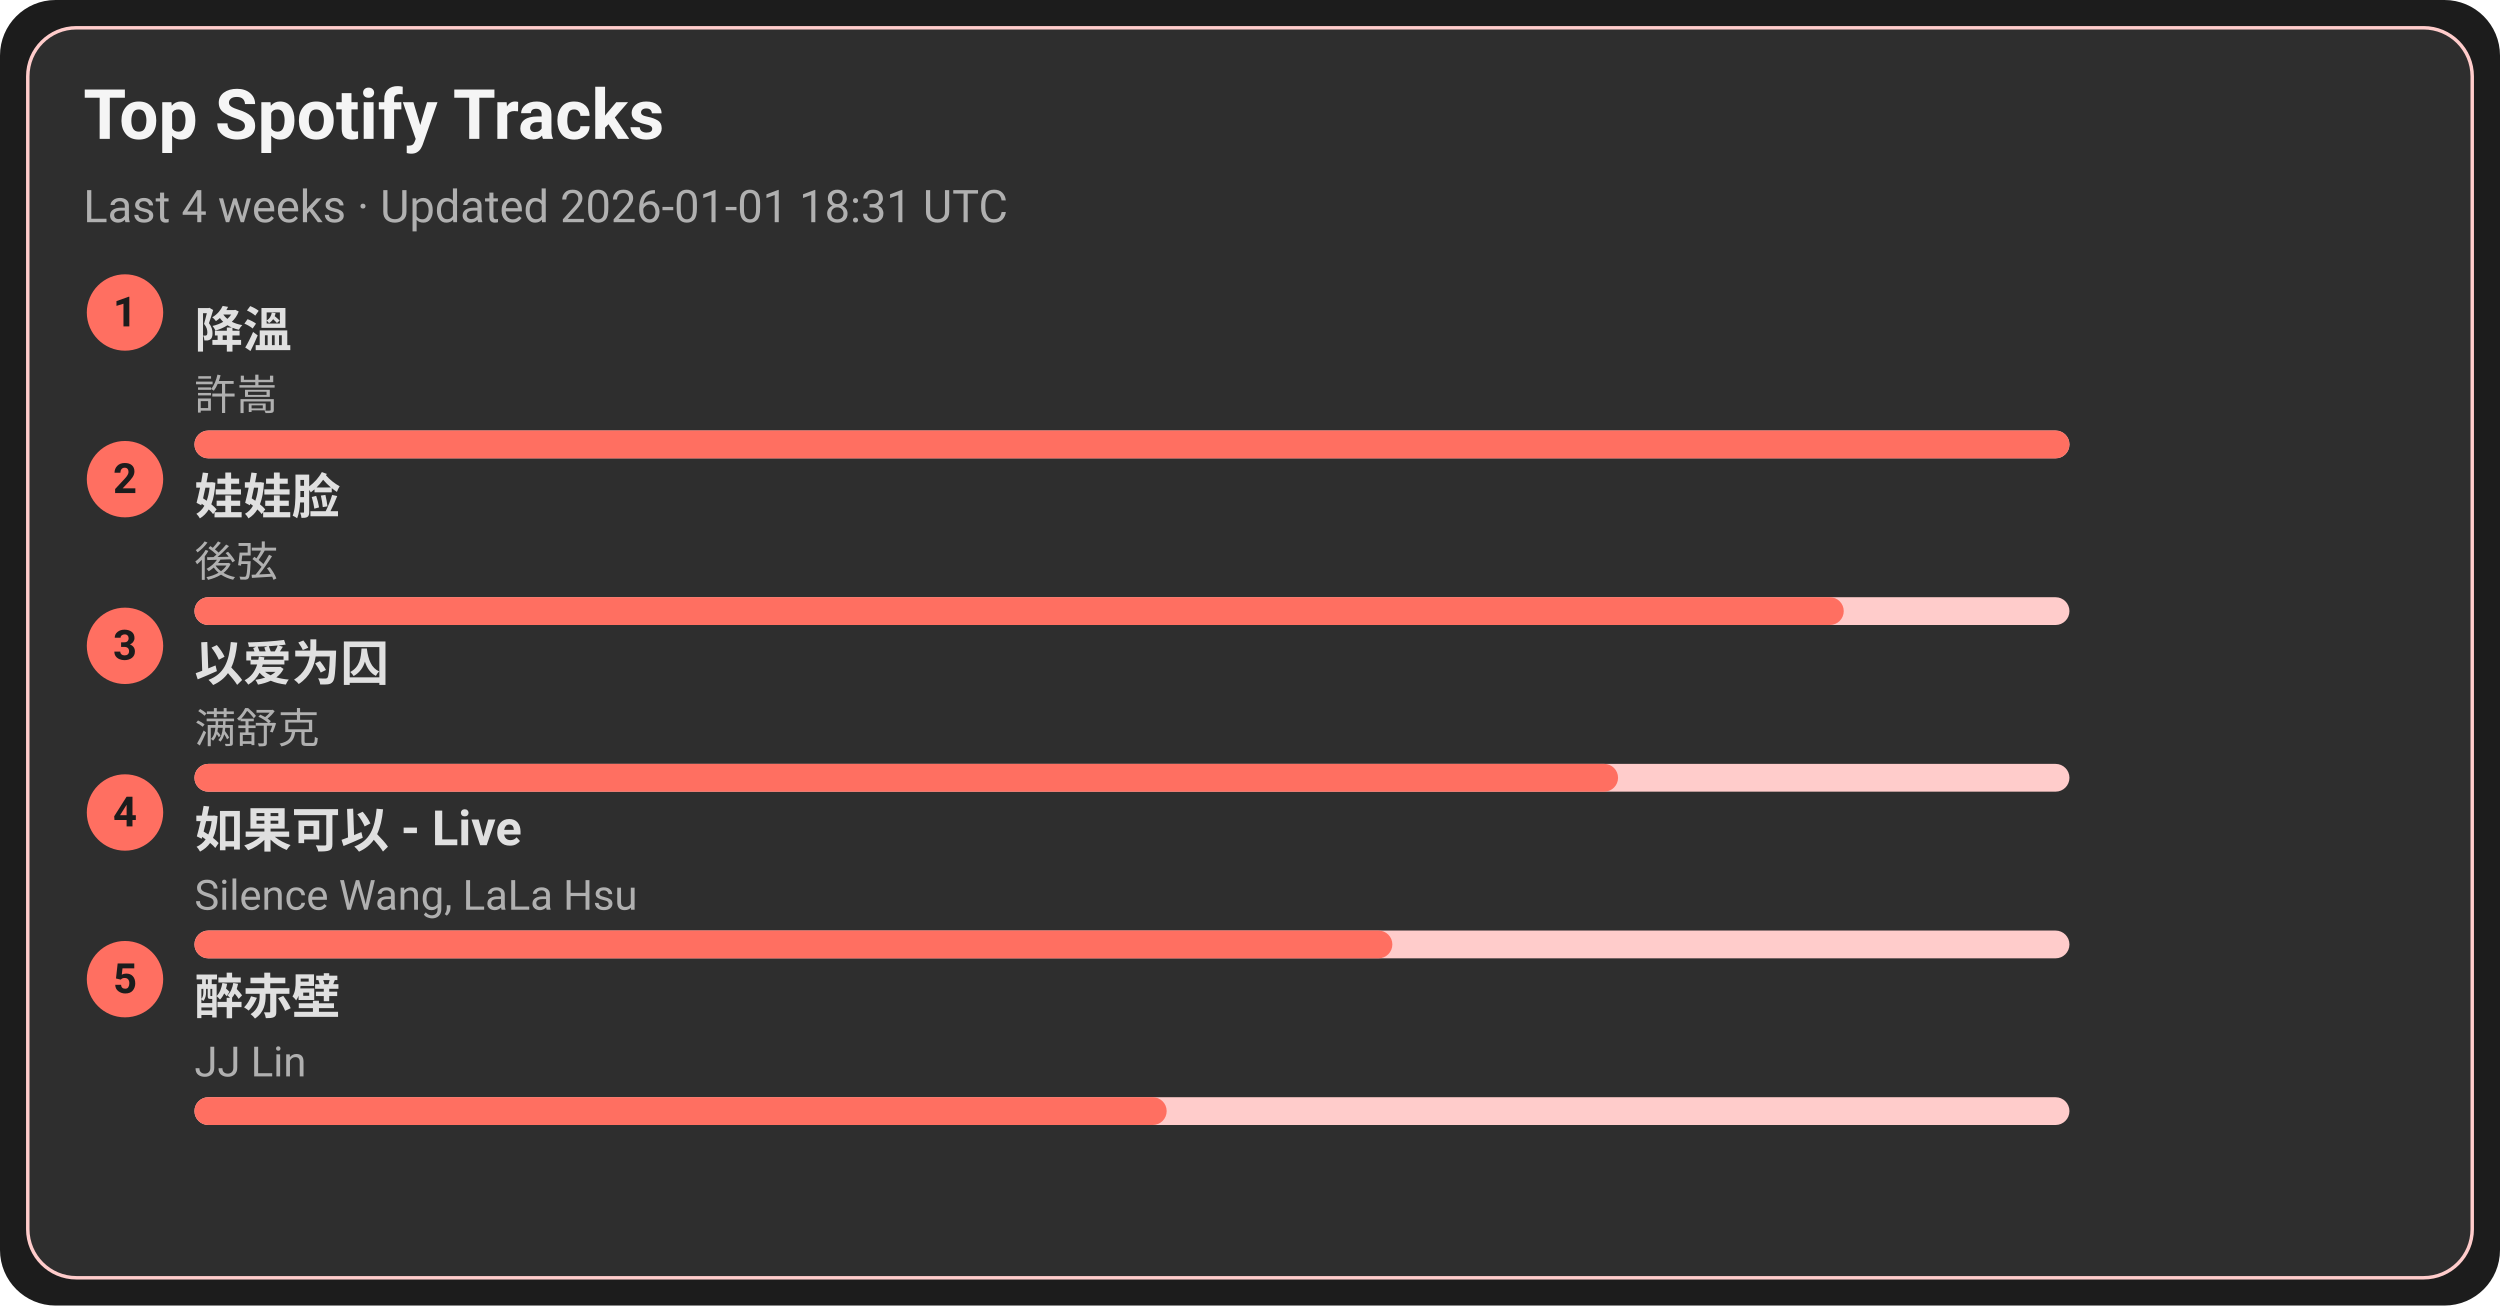
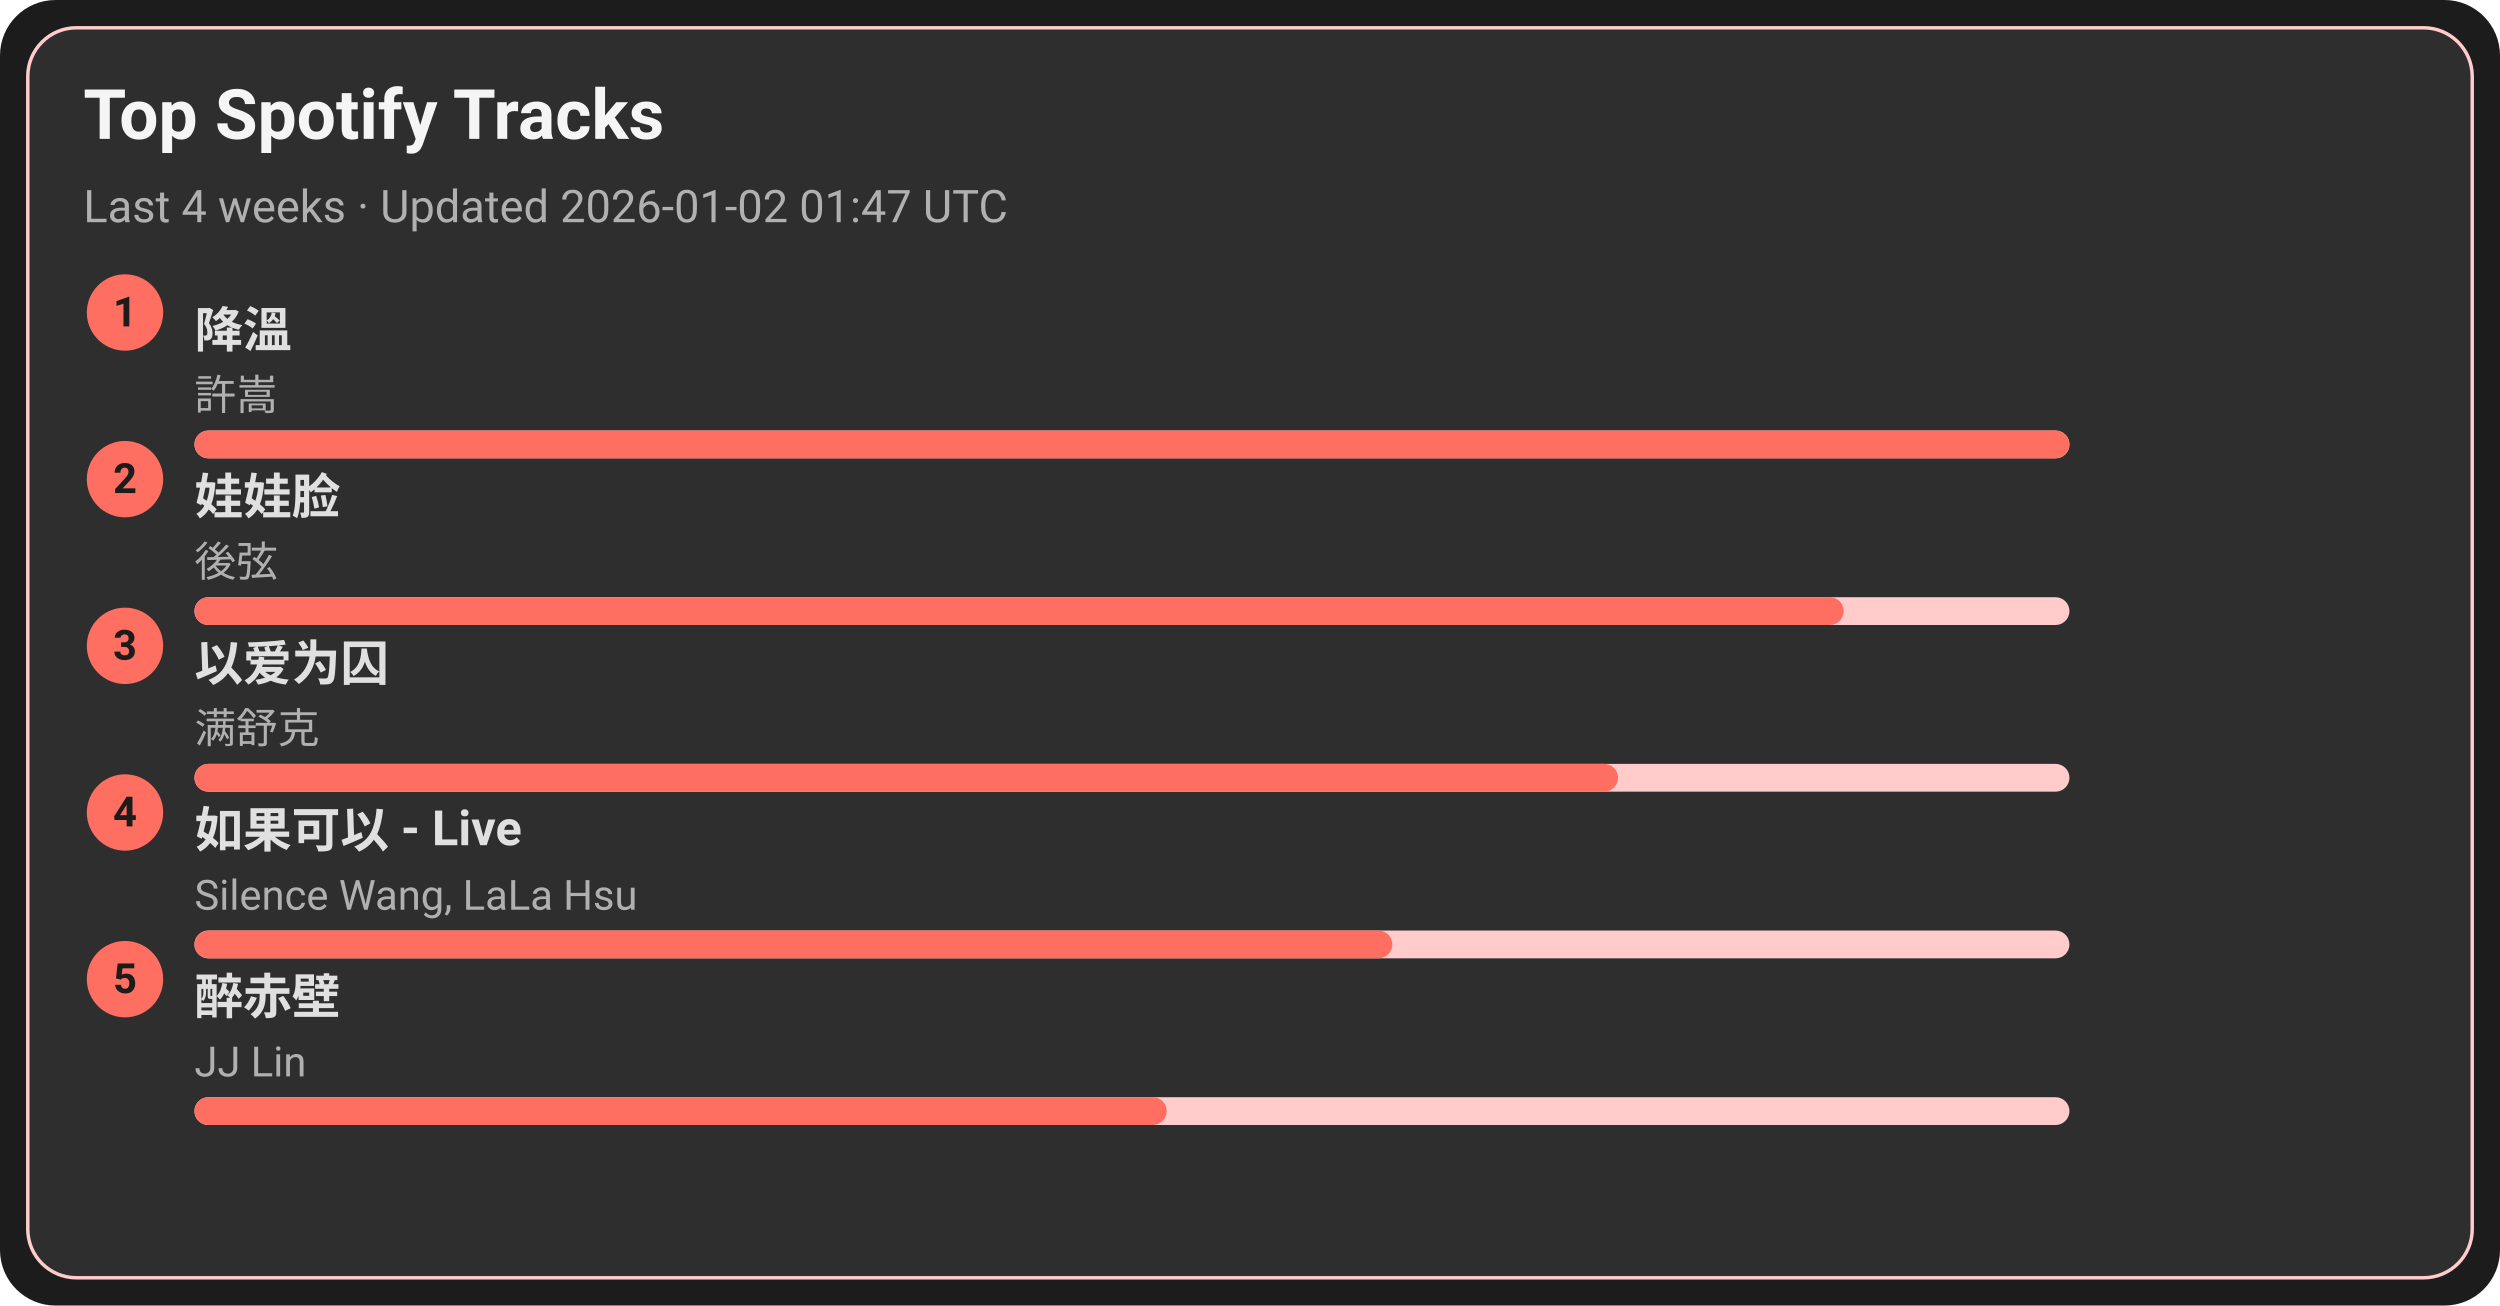
<svg xmlns="http://www.w3.org/2000/svg" width="720" height="376" viewBox="0 0 720 376">
  <style>text{font-family:-apple-system,BlinkMacSystemFont,Segoe UI,Roboto,Ubuntu,Helvetica Neue,Arial,Noto Sans,sans-serif}</style>
  <rect width="720" height="376" rx="16" fill="#1c1c1c" />
  <rect x="8" y="8" width="704" height="360" rx="14" fill="#2e2e2e" stroke="#ffcccb" />
  <text x="24" y="40" font-size="20" fill="#f5f5f5" font-weight="600">Top Spotify Tracks</text>
-   <text x="24" y="64" font-size="13" fill="#b0b0b0">Last 4 weeks · Updated 2026-01-01 18:31 UTC</text>
+   <text x="24" y="64" font-size="13" fill="#b0b0b0">Last 4 weeks · Updated 2026-01-02 01:47 UTC</text>
  <circle cx="36" cy="90" r="11" fill="#ff6f61" />
  <text x="36" y="94" text-anchor="middle" font-size="12" fill="#1c1c1c" font-weight="700">1</text>
  <a href="https://open.spotify.com/track/2q9uhrOfyOnBa3oWR1PfYT" target="_blank" rel="noopener noreferrer">
    <text x="56" y="100" font-size="14" fill="#e0e0e0" font-weight="600">降溫</text>
  </a>
  <text x="56" y="118" font-size="12" fill="#b0b0b0">許嵩</text>
  <rect x="56" y="124" width="540" height="8" rx="4" fill="#ffcccb" />
  <rect x="56" y="124" width="540" height="8" rx="4" fill="#ff6f61" />
  <circle cx="36" cy="138" r="11" fill="#ff6f61" />
  <text x="36" y="142" text-anchor="middle" font-size="12" fill="#1c1c1c" font-weight="700">2</text>
  <a href="https://open.spotify.com/track/08ouEICweFmqfgPJnRIQkE" target="_blank" rel="noopener noreferrer">
    <text x="56" y="148" font-size="14" fill="#e0e0e0" font-weight="600">娃娃脸</text>
  </a>
  <text x="56" y="166" font-size="12" fill="#b0b0b0">後弦</text>
  <rect x="56" y="172" width="540" height="8" rx="4" fill="#ffcccb" />
  <rect x="56" y="172" width="475" height="8" rx="4" fill="#ff6f61" />
  <circle cx="36" cy="186" r="11" fill="#ff6f61" />
  <text x="36" y="190" text-anchor="middle" font-size="12" fill="#1c1c1c" font-weight="700">3</text>
  <a href="https://open.spotify.com/track/0RW2LEfGQK5BaIho6sSLqf" target="_blank" rel="noopener noreferrer">
    <text x="56" y="196" font-size="14" fill="#e0e0e0" font-weight="600">以爱为囚</text>
  </a>
  <text x="56" y="214" font-size="12" fill="#b0b0b0">满舒克</text>
  <rect x="56" y="220" width="540" height="8" rx="4" fill="#ffcccb" />
  <rect x="56" y="220" width="410" height="8" rx="4" fill="#ff6f61" />
  <circle cx="36" cy="234" r="11" fill="#ff6f61" />
  <text x="36" y="238" text-anchor="middle" font-size="12" fill="#1c1c1c" font-weight="700">4</text>
  <a href="https://open.spotify.com/track/6IF65dJzfmPcX7jwDegwoo" target="_blank" rel="noopener noreferrer">
    <text x="56" y="244" font-size="14" fill="#e0e0e0" font-weight="600">如果可以 - Live</text>
  </a>
  <text x="56" y="262" font-size="12" fill="#b0b0b0">Silence Wang, LaLa Hsu</text>
  <rect x="56" y="268" width="540" height="8" rx="4" fill="#ffcccb" />
  <rect x="56" y="268" width="345" height="8" rx="4" fill="#ff6f61" />
  <circle cx="36" cy="282" r="11" fill="#ff6f61" />
  <text x="36" y="286" text-anchor="middle" font-size="12" fill="#1c1c1c" font-weight="700">5</text>
  <a href="https://open.spotify.com/track/69lAYqbyHL1A0gctdLd9WV" target="_blank" rel="noopener noreferrer">
    <text x="56" y="292" font-size="14" fill="#e0e0e0" font-weight="600">醉赤壁</text>
  </a>
  <text x="56" y="310" font-size="12" fill="#b0b0b0">JJ Lin</text>
  <rect x="56" y="316" width="540" height="8" rx="4" fill="#ffcccb" />
  <rect x="56" y="316" width="280" height="8" rx="4" fill="#ff6f61" />
</svg>
